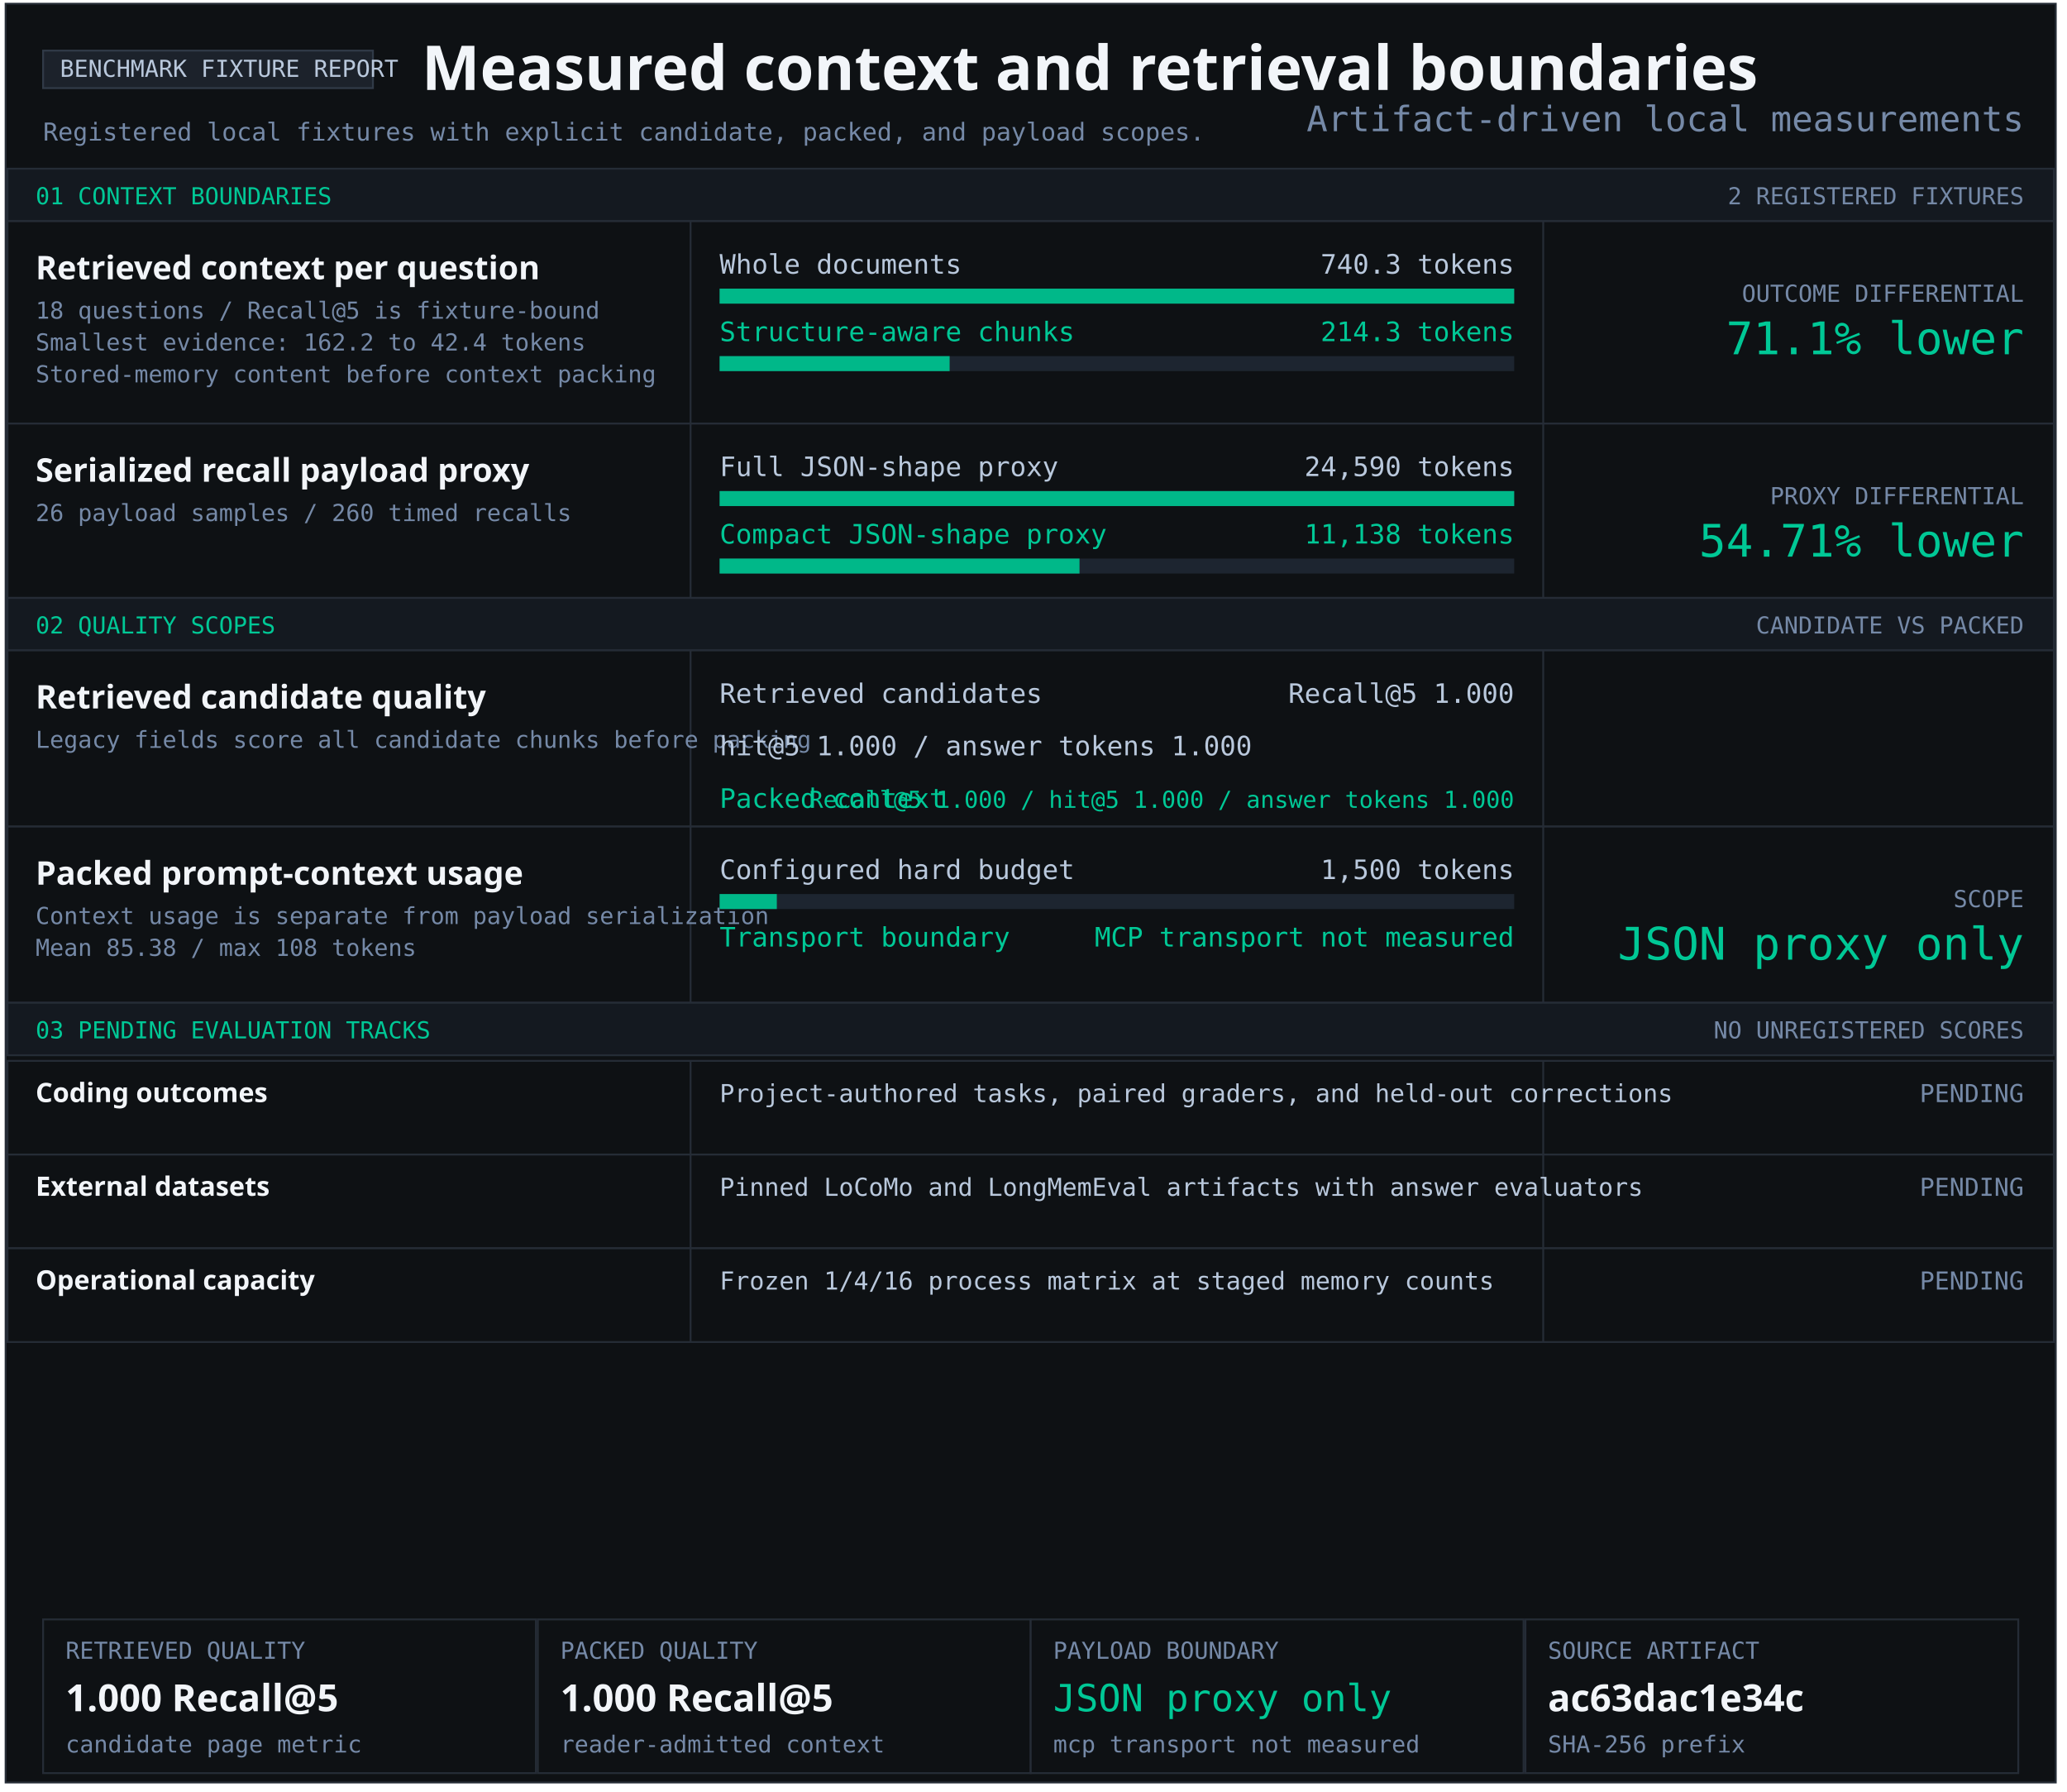
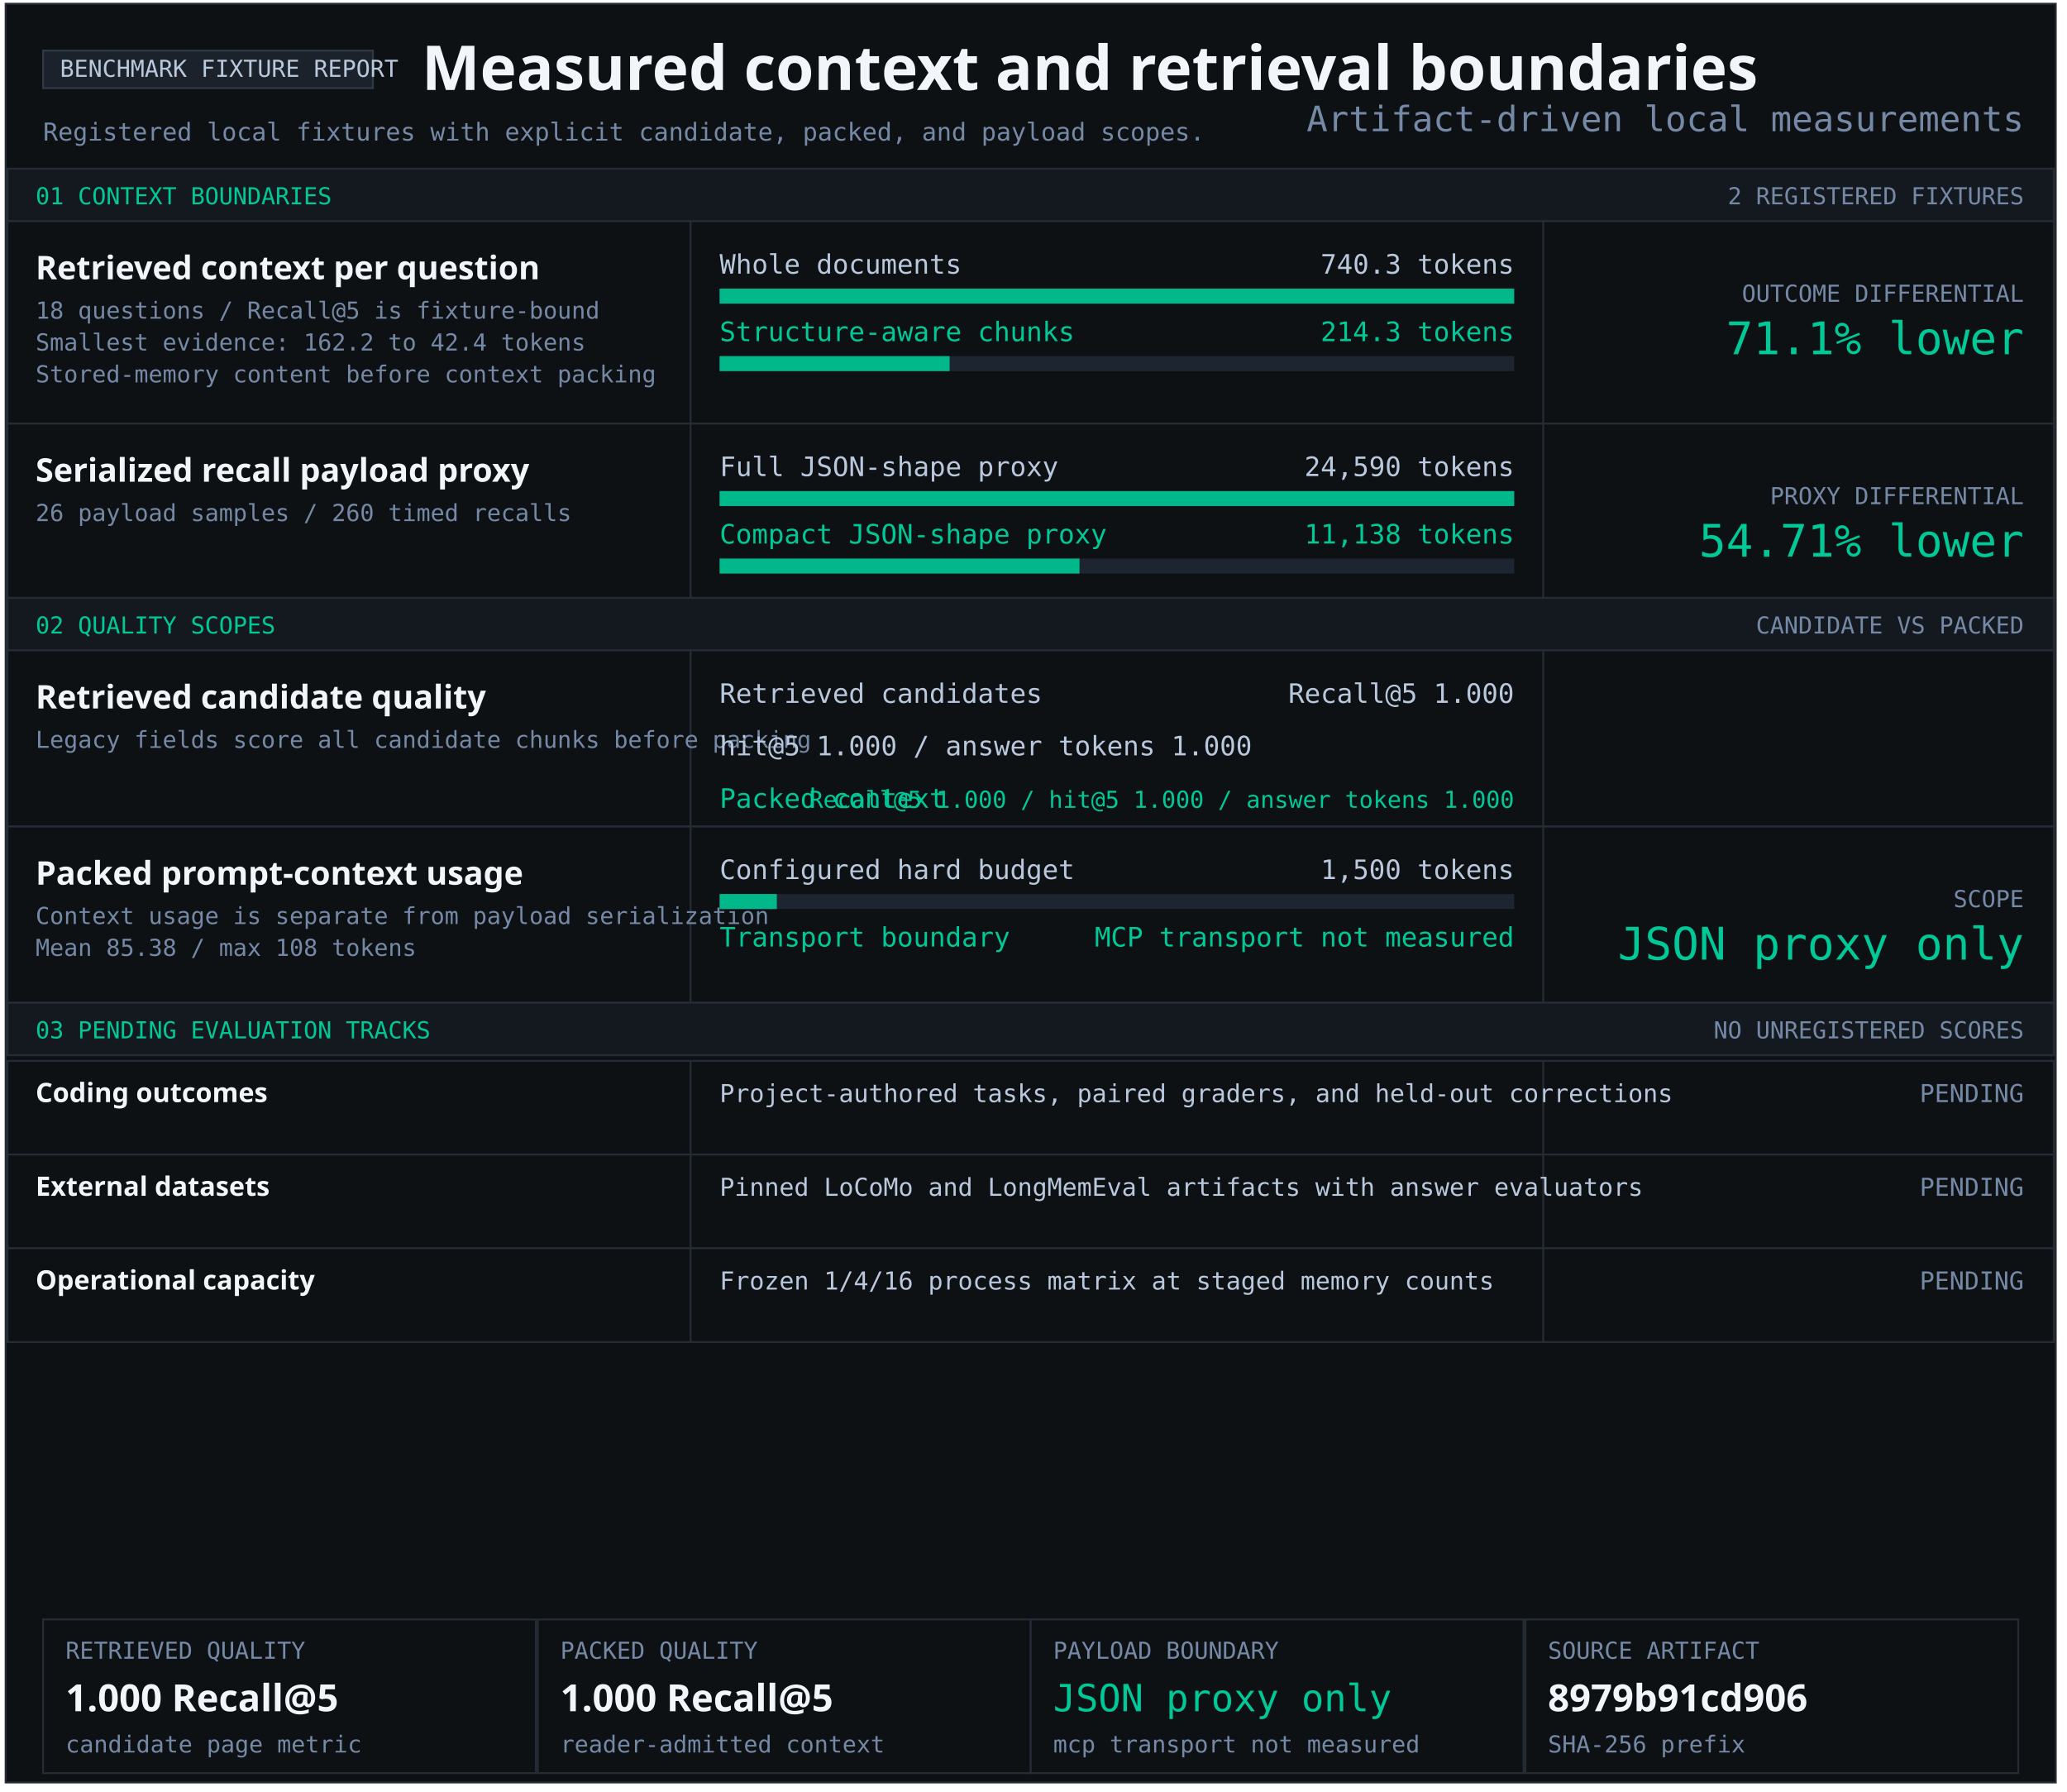
<svg xmlns="http://www.w3.org/2000/svg" width="1103" height="956" viewBox="0 0 1103 956" role="img" aria-labelledby="title desc">
  <style>text{font-family:Consolas,monospace;fill:#b9c8dc} .heading{font-family:Segoe UI,sans-serif;font-weight:700;fill:#f2f5f9} .green{fill:#00c896}.muted{fill:#7589a7}</style>
  <rect x="3" y="2" width="1094" height="949" fill="#0e1114" stroke="#252c36" />
  <rect x="23" y="27" width="176" height="20" fill="#1c222b" stroke="#303a47" />
  <text x="32" y="41" font-size="12.5" text-anchor="start">BENCHMARK FIXTURE REPORT</text>
  <text x="225" y="48" font-size="33" class="heading" text-anchor="start">Measured context and retrieval boundaries</text>
  <text x="23" y="75" font-size="13.2" class="muted" text-anchor="start">Registered local fixtures with explicit candidate, packed, and payload scopes.</text>
  <rect x="4" y="90" width="1092" height="28" fill="#141920" stroke="#252c36" />
  <text x="19" y="109" font-size="12.5" class="green" text-anchor="start">01 CONTEXT BOUNDARIES</text>
  <text x="1080" y="109" font-size="12.5" class="muted" text-anchor="end">2 REGISTERED FIXTURES</text>
  <rect x="4" y="118" width="1092" height="108" fill="#0e1114" stroke="#252c36" />
  <rect x="368" y="118" width="1" height="108" fill="#252c36" />
  <rect x="823" y="118" width="1" height="108" fill="#252c36" />
  <g aria-label="Structure-aware chunking; 740.3 to 214.3 tokens">
    <text x="19" y="149" font-size="17.4" class="heading" text-anchor="start">Retrieved context per question</text>
    <text x="19" y="170" font-size="12.5" class="muted" text-anchor="start">18 questions / Recall@5 is fixture-bound</text>
    <text x="19" y="187" font-size="12.5" class="muted" text-anchor="start">Smallest evidence: 162.2 to 42.4 tokens</text>
    <text x="19" y="204" font-size="12.5" class="muted" text-anchor="start">Stored-memory content before context packing</text>
    <text x="384" y="146" font-size="14.3" text-anchor="start">Whole documents</text>
    <text x="808" y="146" font-size="14.3" text-anchor="end">740.3 tokens</text>
    <rect x="384" y="154" width="424" height="8" fill="#1d2530" />
    <rect x="384" y="154" width="424.00" height="8" fill="#00b889" />
    <text x="384" y="182" font-size="14.3" class="green" text-anchor="start">Structure-aware chunks</text>
    <text x="808" y="182" font-size="14.3" class="green" text-anchor="end">214.3 tokens</text>
    <rect x="384" y="190" width="424" height="8" fill="#1d2530" />
    <rect x="384" y="190" width="122.74" height="8" fill="#00b889" />
    <text x="1080" y="161" font-size="12.5" class="muted" text-anchor="end">OUTCOME DIFFERENTIAL</text>
    <text x="1080" y="189" font-size="24" class="green" text-anchor="end">71.1% lower</text>
  </g>
  <rect x="4" y="226" width="1092" height="93" fill="#0e1114" stroke="#252c36" />
  <rect x="368" y="226" width="1" height="93" fill="#252c36" />
  <rect x="823" y="226" width="1" height="93" fill="#252c36" />
  <g aria-label="Serialized JSON-shape payload proxy; 24,590 full; 11,138 compact">
    <text x="19" y="257" font-size="17.4" class="heading" text-anchor="start">Serialized recall payload proxy</text>
    <text x="19" y="278" font-size="12.5" class="muted" text-anchor="start">26 payload samples / 260 timed recalls</text>
    <text x="384" y="254" font-size="14.3" text-anchor="start">Full JSON-shape proxy</text>
    <text x="808" y="254" font-size="14.3" text-anchor="end">24,590 tokens</text>
    <rect x="384" y="262" width="424" height="8" fill="#1d2530" />
    <rect x="384" y="262" width="424.00" height="8" fill="#00b889" />
    <text x="384" y="290" font-size="14.3" class="green" text-anchor="start">Compact JSON-shape proxy</text>
    <text x="808" y="290" font-size="14.3" class="green" text-anchor="end">11,138 tokens</text>
    <rect x="384" y="298" width="424" height="8" fill="#1d2530" />
    <rect x="384" y="298" width="192.05" height="8" fill="#00b889" />
    <text x="1080" y="269" font-size="12.5" class="muted" text-anchor="end">PROXY DIFFERENTIAL</text>
    <text x="1080" y="297" font-size="24" class="green" text-anchor="end">54.71% lower</text>
  </g>
  <rect x="4" y="319" width="1092" height="28" fill="#141920" stroke="#252c36" />
  <text x="19" y="338" font-size="12.5" class="green" text-anchor="start">02 QUALITY SCOPES</text>
  <text x="1080" y="338" font-size="12.5" class="muted" text-anchor="end">CANDIDATE VS PACKED</text>
  <rect x="4" y="347" width="1092" height="94" fill="#0e1114" stroke="#252c36" />
  <rect x="368" y="347" width="1" height="94" fill="#252c36" />
  <rect x="823" y="347" width="1" height="94" fill="#252c36" />
  <g aria-label="Retrieved candidate quality and packed context quality">
    <text x="19" y="378" font-size="17.4" class="heading" text-anchor="start">Retrieved candidate quality</text>
    <text x="19" y="399" font-size="12.5" class="muted" text-anchor="start">Legacy fields score all candidate chunks before packing</text>
    <text x="384" y="375" font-size="14.3" text-anchor="start">Retrieved candidates</text>
    <text x="808" y="375" font-size="14.3" text-anchor="end">Recall@5 1.000</text>
    <text x="384" y="403" font-size="14.3" text-anchor="start">hit@5 1.000 / answer tokens 1.000</text>
    <text x="384" y="431" font-size="14.3" class="green" text-anchor="start">Packed context</text>
    <text x="808" y="431" font-size="12.5" class="green" text-anchor="end">Recall@5 1.000 / hit@5 1.000 / answer tokens 1.000</text>
  </g>
  <rect x="4" y="441" width="1092" height="94" fill="#0e1114" stroke="#252c36" />
  <rect x="368" y="441" width="1" height="94" fill="#252c36" />
  <rect x="823" y="441" width="1" height="94" fill="#252c36" />
  <text x="19" y="472" font-size="17.4" class="heading" text-anchor="start">Packed prompt-context usage</text>
  <text x="19" y="493" font-size="12.5" class="muted" text-anchor="start">Context usage is separate from payload serialization</text>
  <text x="19" y="510" font-size="12.5" class="muted" text-anchor="start">Mean 85.38 / max 108 tokens</text>
  <text x="384" y="469" font-size="14.3" text-anchor="start">Configured hard budget</text>
  <text x="808" y="469" font-size="14.3" text-anchor="end">1,500 tokens</text>
  <rect x="384" y="477" width="424" height="8" fill="#1d2530" />
  <rect x="384" y="477" width="30.53" height="8" fill="#00b889" />
  <text x="384" y="505" font-size="14.3" class="green" text-anchor="start">Transport boundary</text>
  <text x="808" y="505" font-size="14.3" class="green" text-anchor="end">MCP transport not measured</text>
  <text x="1080" y="484" font-size="12.5" class="muted" text-anchor="end">SCOPE</text>
  <text x="1080" y="512" font-size="24" class="green" text-anchor="end">JSON proxy only</text>
  <rect x="4" y="535" width="1092" height="28" fill="#141920" stroke="#252c36" />
  <text x="19" y="554" font-size="12.5" class="green" text-anchor="start">03 PENDING EVALUATION TRACKS</text>
  <text x="1080" y="554" font-size="12.5" class="muted" text-anchor="end">NO UNREGISTERED SCORES</text>
  <rect x="4" y="566" width="1092" height="50" fill="#0e1114" stroke="#252c36" />
  <rect x="368" y="566" width="1" height="50" fill="#252c36" />
  <rect x="823" y="566" width="1" height="50" fill="#252c36" />
  <text x="19" y="588" font-size="14.3" class="heading" text-anchor="start">Coding outcomes</text>
  <text x="384" y="588" font-size="13.2" text-anchor="start">Project-authored tasks, paired graders, and held-out corrections</text>
  <text x="1080" y="588" font-size="13.2" class="muted" text-anchor="end">PENDING</text>
  <rect x="4" y="616" width="1092" height="50" fill="#0e1114" stroke="#252c36" />
  <rect x="368" y="616" width="1" height="50" fill="#252c36" />
  <rect x="823" y="616" width="1" height="50" fill="#252c36" />
  <text x="19" y="638" font-size="14.3" class="heading" text-anchor="start">External datasets</text>
  <text x="384" y="638" font-size="13.2" text-anchor="start">Pinned LoCoMo and LongMemEval artifacts with answer evaluators</text>
  <text x="1080" y="638" font-size="13.2" class="muted" text-anchor="end">PENDING</text>
  <rect x="4" y="666" width="1092" height="50" fill="#0e1114" stroke="#252c36" />
  <rect x="368" y="666" width="1" height="50" fill="#252c36" />
  <rect x="823" y="666" width="1" height="50" fill="#252c36" />
  <text x="19" y="688" font-size="14.3" class="heading" text-anchor="start">Operational capacity</text>
  <text x="384" y="688" font-size="13.2" text-anchor="start">Frozen 1/4/16 process matrix at staged memory counts</text>
  <text x="1080" y="688" font-size="13.2" class="muted" text-anchor="end">PENDING</text>
  <rect x="23" y="864" width="263" height="82" fill="#0e1114" stroke="#252c36" />
  <text x="35" y="885" font-size="12.5" class="muted" text-anchor="start">RETRIEVED QUALITY</text>
  <text x="35" y="913" font-size="20" class="heading" text-anchor="start">1.000 Recall@5</text>
  <text x="35" y="935" font-size="12.5" class="muted" text-anchor="start">candidate page metric</text>
  <rect x="287" y="864" width="263" height="82" fill="#0e1114" stroke="#252c36" />
  <text x="299" y="885" font-size="12.5" class="muted" text-anchor="start">PACKED QUALITY</text>
  <text x="299" y="913" font-size="20" class="heading" text-anchor="start">1.000 Recall@5</text>
  <text x="299" y="935" font-size="12.5" class="muted" text-anchor="start">reader-admitted context</text>
  <rect x="550" y="864" width="263" height="82" fill="#0e1114" stroke="#252c36" />
  <text x="562" y="885" font-size="12.5" class="muted" text-anchor="start">PAYLOAD BOUNDARY</text>
  <text x="562" y="913" font-size="20" class="green" text-anchor="start">JSON proxy only</text>
  <text x="562" y="935" font-size="12.5" class="muted" text-anchor="start">mcp transport not measured</text>
  <rect x="814" y="864" width="263" height="82" fill="#0e1114" stroke="#252c36" />
  <text x="826" y="885" font-size="12.5" class="muted" text-anchor="start">SOURCE ARTIFACT</text>
-   <text x="826" y="913" font-size="20" class="heading" text-anchor="start">ac63dac1e34c</text>
+   <text x="826" y="913" font-size="20" class="heading" text-anchor="start">8979b91cd906</text>
  <text x="826" y="935" font-size="12.5" class="muted" text-anchor="start">SHA-256 prefix</text>
  <text x="1080" y="70" font-size="18.7" class="muted" text-anchor="end">Artifact-driven local measurements</text>
</svg>
